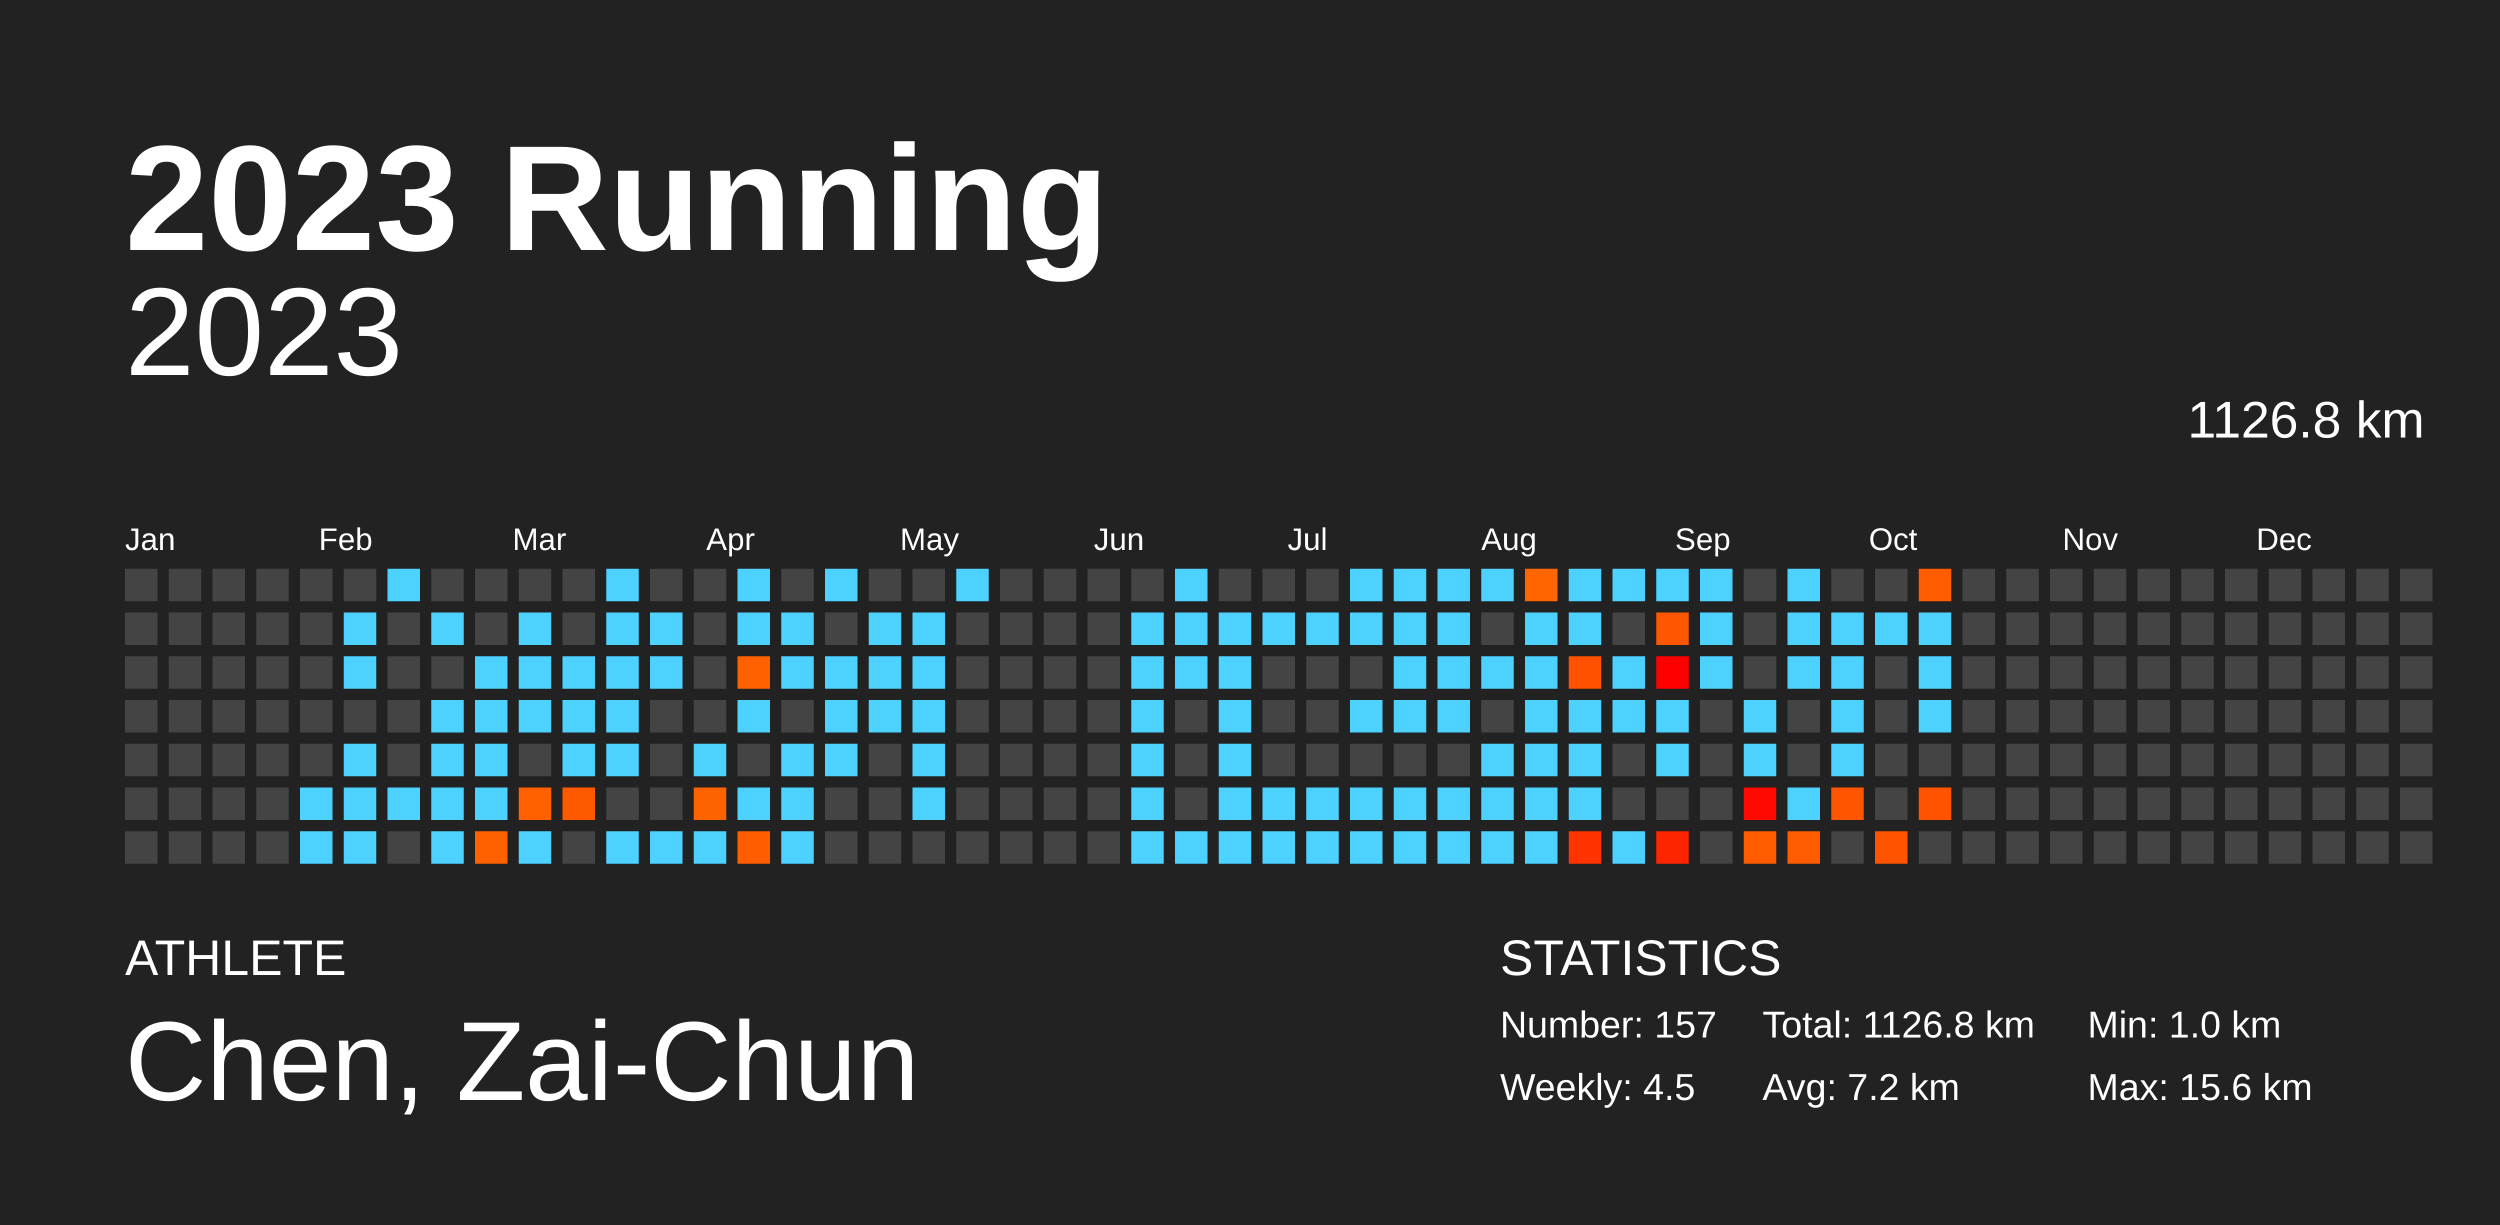
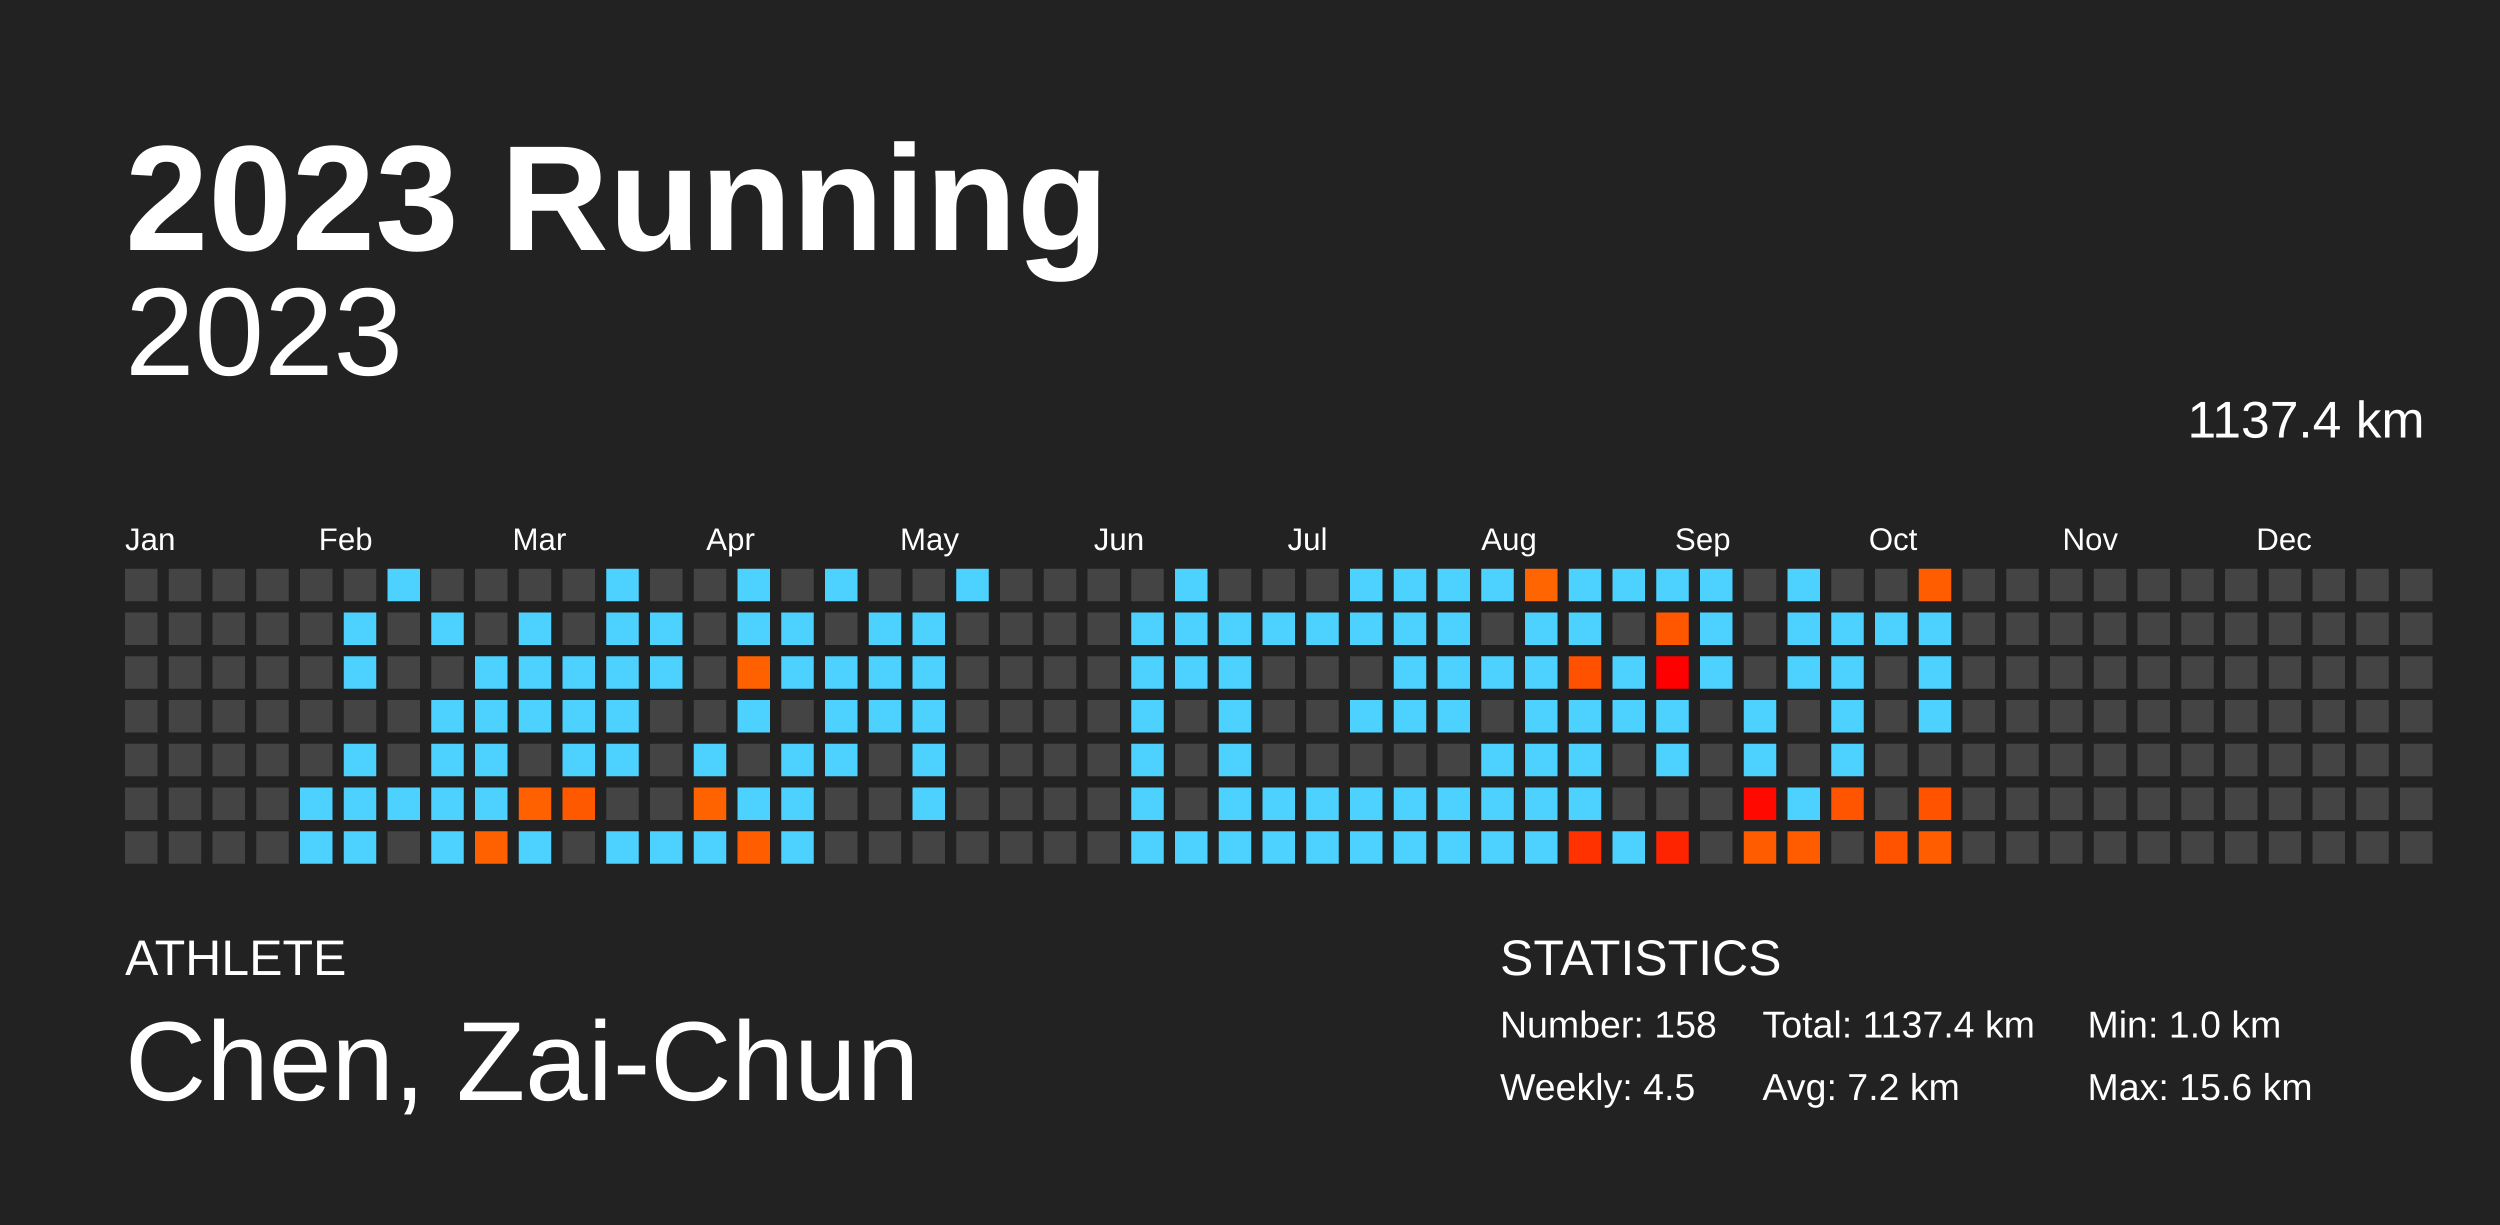
<svg xmlns="http://www.w3.org/2000/svg" baseProfile="full" height="98mm" version="1.1" viewBox="0,0,200,98" width="200mm">
  <defs />
  <rect fill="#222222" height="98" width="200" x="0" y="0" />
  <text fill="#FFFFFF" style="font-size:12px; font-family:Arial; font-weight:bold;" x="10" y="20">2023 Running</text>
  <text fill="#FFFFFF" style="font-size:4px; font-family:Arial" x="10" y="78">ATHLETE</text>
  <text fill="#FFFFFF" style="font-size:9px; font-family:Arial" x="10" y="88">Chen, Zai-Chun</text>
  <text fill="#FFFFFF" style="font-size:4px; font-family:Arial" x="120" y="78">STATISTICS</text>
-   <text fill="#FFFFFF" style="font-size:3px; font-family:Arial" x="120" y="83">Number: 157</text>
+   <text fill="#FFFFFF" style="font-size:3px; font-family:Arial" x="120" y="83">Number: 158</text>
  <text fill="#FFFFFF" style="font-size:3px; font-family:Arial" x="120" y="88">Weekly: 4.5</text>
-   <text fill="#FFFFFF" style="font-size:3px; font-family:Arial" x="141" y="83">Total: 1126.8 km</text>
+   <text fill="#FFFFFF" style="font-size:3px; font-family:Arial" x="141" y="83">Total: 1137.4 km</text>
  <text fill="#FFFFFF" style="font-size:3px; font-family:Arial" x="141" y="88">Avg: 7.2 km</text>
  <text fill="#FFFFFF" style="font-size:3px; font-family:Arial" x="167" y="83">Min: 1.0 km</text>
  <text fill="#FFFFFF" style="font-size:3px; font-family:Arial" x="167" y="88">Max: 15.6 km</text>
  <text alignment-baseline="hanging" fill="#FFFFFF" style="font-size:10.0px; font-family:Arial;" x="10" y="30">2023</text>
-   <text alignment-baseline="hanging" fill="#FFFFFF" style="font-size:4.125px; font-family:Arial;" x="175" y="35">1126.8 km</text>
+   <text alignment-baseline="hanging" fill="#FFFFFF" style="font-size:4.125px; font-family:Arial;" x="175" y="35">1137.4 km</text>
  <text fill="#FFFFFF" style="font-size:2.5px; font-family:Arial" x="10.0" y="44">Jan</text>
  <text fill="#FFFFFF" style="font-size:2.5px; font-family:Arial" x="25.5" y="44">Feb</text>
  <text fill="#FFFFFF" style="font-size:2.5px; font-family:Arial" x="41.0" y="44">Mar</text>
  <text fill="#FFFFFF" style="font-size:2.5px; font-family:Arial" x="56.5" y="44">Apr</text>
  <text fill="#FFFFFF" style="font-size:2.5px; font-family:Arial" x="72.0" y="44">May</text>
  <text fill="#FFFFFF" style="font-size:2.5px; font-family:Arial" x="87.5" y="44">Jun</text>
  <text fill="#FFFFFF" style="font-size:2.5px; font-family:Arial" x="103.0" y="44">Jul</text>
  <text fill="#FFFFFF" style="font-size:2.5px; font-family:Arial" x="118.5" y="44">Aug</text>
  <text fill="#FFFFFF" style="font-size:2.5px; font-family:Arial" x="134.0" y="44">Sep</text>
  <text fill="#FFFFFF" style="font-size:2.5px; font-family:Arial" x="149.5" y="44">Oct</text>
  <text fill="#FFFFFF" style="font-size:2.5px; font-family:Arial" x="165.0" y="44">Nov</text>
  <text fill="#FFFFFF" style="font-size:2.5px; font-family:Arial" x="180.5" y="44">Dec</text>
  <rect fill="#444444" height="2.6" width="2.6" x="10.0" y="45.5" />
  <rect fill="#444444" height="2.6" width="2.6" x="10.0" y="49.0" />
  <rect fill="#444444" height="2.6" width="2.6" x="10.0" y="52.5" />
  <rect fill="#444444" height="2.6" width="2.6" x="10.0" y="56.0" />
  <rect fill="#444444" height="2.6" width="2.6" x="10.0" y="59.5" />
  <rect fill="#444444" height="2.6" width="2.6" x="10.0" y="63.0" />
  <rect fill="#444444" height="2.6" width="2.6" x="10.0" y="66.5" />
  <rect fill="#444444" height="2.6" width="2.6" x="13.5" y="45.5" />
  <rect fill="#444444" height="2.6" width="2.6" x="13.5" y="49.0" />
  <rect fill="#444444" height="2.6" width="2.6" x="13.5" y="52.5" />
  <rect fill="#444444" height="2.6" width="2.6" x="13.5" y="56.0" />
  <rect fill="#444444" height="2.6" width="2.6" x="13.5" y="59.5" />
  <rect fill="#444444" height="2.6" width="2.6" x="13.5" y="63.0" />
  <rect fill="#444444" height="2.6" width="2.6" x="13.5" y="66.5" />
  <rect fill="#444444" height="2.6" width="2.6" x="17.0" y="45.5" />
  <rect fill="#444444" height="2.6" width="2.6" x="17.0" y="49.0" />
  <rect fill="#444444" height="2.6" width="2.6" x="17.0" y="52.5" />
  <rect fill="#444444" height="2.6" width="2.6" x="17.0" y="56.0" />
  <rect fill="#444444" height="2.6" width="2.6" x="17.0" y="59.5" />
  <rect fill="#444444" height="2.6" width="2.6" x="17.0" y="63.0" />
  <rect fill="#444444" height="2.6" width="2.6" x="17.0" y="66.5" />
  <rect fill="#444444" height="2.6" width="2.6" x="20.5" y="45.5" />
  <rect fill="#444444" height="2.6" width="2.6" x="20.5" y="49.0" />
  <rect fill="#444444" height="2.6" width="2.6" x="20.5" y="52.5" />
  <rect fill="#444444" height="2.6" width="2.6" x="20.5" y="56.0" />
  <rect fill="#444444" height="2.6" width="2.6" x="20.5" y="59.5" />
  <rect fill="#444444" height="2.6" width="2.6" x="20.5" y="63.0" />
  <rect fill="#444444" height="2.6" width="2.6" x="20.5" y="66.5" />
  <rect fill="#444444" height="2.6" width="2.6" x="24.0" y="45.5" />
  <rect fill="#444444" height="2.6" width="2.6" x="24.0" y="49.0" />
  <rect fill="#444444" height="2.6" width="2.6" x="24.0" y="52.5" />
  <rect fill="#444444" height="2.6" width="2.6" x="24.0" y="56.0" />
  <rect fill="#444444" height="2.6" width="2.6" x="24.0" y="59.5" />
  <rect fill="#4dd2ff" height="2.6" width="2.6" x="24.0" y="63.0" />
  <rect fill="#4dd2ff" height="2.6" width="2.6" x="24.0" y="66.5" />
  <rect fill="#444444" height="2.6" width="2.6" x="27.5" y="45.5" />
  <rect fill="#4dd2ff" height="2.6" width="2.6" x="27.5" y="49.0" />
  <rect fill="#4dd2ff" height="2.6" width="2.6" x="27.5" y="52.5" />
  <rect fill="#444444" height="2.6" width="2.6" x="27.5" y="56.0" />
  <rect fill="#4dd2ff" height="2.6" width="2.6" x="27.5" y="59.5" />
  <rect fill="#4dd2ff" height="2.6" width="2.6" x="27.5" y="63.0" />
  <rect fill="#4dd2ff" height="2.6" width="2.6" x="27.5" y="66.5" />
  <rect fill="#4dd2ff" height="2.6" width="2.6" x="31.0" y="45.5" />
  <rect fill="#444444" height="2.6" width="2.6" x="31.0" y="49.0" />
  <rect fill="#444444" height="2.6" width="2.6" x="31.0" y="52.5" />
  <rect fill="#444444" height="2.6" width="2.6" x="31.0" y="56.0" />
  <rect fill="#444444" height="2.6" width="2.6" x="31.0" y="59.5" />
  <rect fill="#4dd2ff" height="2.6" width="2.6" x="31.0" y="63.0" />
  <rect fill="#444444" height="2.6" width="2.6" x="31.0" y="66.5" />
  <rect fill="#444444" height="2.6" width="2.6" x="34.5" y="45.5" />
  <rect fill="#4dd2ff" height="2.6" width="2.6" x="34.5" y="49.0" />
  <rect fill="#444444" height="2.6" width="2.6" x="34.5" y="52.5" />
  <rect fill="#4dd2ff" height="2.6" width="2.6" x="34.5" y="56.0" />
  <rect fill="#4dd2ff" height="2.6" width="2.6" x="34.5" y="59.5" />
  <rect fill="#4dd2ff" height="2.6" width="2.6" x="34.5" y="63.0" />
  <rect fill="#4dd2ff" height="2.6" width="2.6" x="34.5" y="66.5" />
  <rect fill="#444444" height="2.6" width="2.6" x="38.0" y="45.5" />
  <rect fill="#444444" height="2.6" width="2.6" x="38.0" y="49.0" />
  <rect fill="#4dd2ff" height="2.6" width="2.6" x="38.0" y="52.5" />
  <rect fill="#4dd2ff" height="2.6" width="2.6" x="38.0" y="56.0" />
  <rect fill="#4dd2ff" height="2.6" width="2.6" x="38.0" y="59.5" />
  <rect fill="#4dd2ff" height="2.6" width="2.6" x="38.0" y="63.0" />
  <rect fill="#ff6100" height="2.6" width="2.6" x="38.0" y="66.5" />
  <rect fill="#444444" height="2.6" width="2.6" x="41.5" y="45.5" />
  <rect fill="#4dd2ff" height="2.6" width="2.6" x="41.5" y="49.0" />
  <rect fill="#4dd2ff" height="2.6" width="2.6" x="41.5" y="52.5" />
  <rect fill="#4dd2ff" height="2.6" width="2.6" x="41.5" y="56.0" />
  <rect fill="#444444" height="2.6" width="2.6" x="41.5" y="59.5" />
  <rect fill="#ff6000" height="2.6" width="2.6" x="41.5" y="63.0" />
  <rect fill="#4dd2ff" height="2.6" width="2.6" x="41.5" y="66.5" />
  <rect fill="#444444" height="2.6" width="2.6" x="45.0" y="45.5" />
  <rect fill="#444444" height="2.6" width="2.6" x="45.0" y="49.0" />
  <rect fill="#4dd2ff" height="2.6" width="2.6" x="45.0" y="52.5" />
  <rect fill="#4dd2ff" height="2.6" width="2.6" x="45.0" y="56.0" />
  <rect fill="#4dd2ff" height="2.6" width="2.6" x="45.0" y="59.5" />
  <rect fill="#ff5900" height="2.6" width="2.6" x="45.0" y="63.0" />
  <rect fill="#444444" height="2.6" width="2.6" x="45.0" y="66.5" />
  <rect fill="#4dd2ff" height="2.6" width="2.6" x="48.5" y="45.5" />
  <rect fill="#4dd2ff" height="2.6" width="2.6" x="48.5" y="49.0" />
  <rect fill="#4dd2ff" height="2.6" width="2.6" x="48.5" y="52.5" />
  <rect fill="#4dd2ff" height="2.6" width="2.6" x="48.5" y="56.0" />
  <rect fill="#4dd2ff" height="2.6" width="2.6" x="48.5" y="59.5" />
  <rect fill="#444444" height="2.6" width="2.6" x="48.5" y="63.0" />
  <rect fill="#4dd2ff" height="2.6" width="2.6" x="48.5" y="66.5" />
  <rect fill="#444444" height="2.6" width="2.6" x="52.0" y="45.5" />
  <rect fill="#4dd2ff" height="2.6" width="2.6" x="52.0" y="49.0" />
  <rect fill="#4dd2ff" height="2.6" width="2.6" x="52.0" y="52.5" />
  <rect fill="#444444" height="2.6" width="2.6" x="52.0" y="56.0" />
  <rect fill="#444444" height="2.6" width="2.6" x="52.0" y="59.5" />
  <rect fill="#444444" height="2.6" width="2.6" x="52.0" y="63.0" />
  <rect fill="#4dd2ff" height="2.6" width="2.6" x="52.0" y="66.5" />
  <rect fill="#444444" height="2.6" width="2.6" x="55.5" y="45.5" />
  <rect fill="#444444" height="2.6" width="2.6" x="55.5" y="49.0" />
  <rect fill="#444444" height="2.6" width="2.6" x="55.5" y="52.5" />
  <rect fill="#444444" height="2.6" width="2.6" x="55.5" y="56.0" />
  <rect fill="#4dd2ff" height="2.6" width="2.6" x="55.5" y="59.5" />
  <rect fill="#ff6300" height="2.6" width="2.6" x="55.5" y="63.0" />
  <rect fill="#4dd2ff" height="2.6" width="2.6" x="55.5" y="66.5" />
  <rect fill="#4dd2ff" height="2.6" width="2.6" x="59.0" y="45.5" />
  <rect fill="#4dd2ff" height="2.6" width="2.6" x="59.0" y="49.0" />
  <rect fill="#ff6100" height="2.6" width="2.6" x="59.0" y="52.5" />
  <rect fill="#4dd2ff" height="2.6" width="2.6" x="59.0" y="56.0" />
  <rect fill="#444444" height="2.6" width="2.6" x="59.0" y="59.5" />
  <rect fill="#4dd2ff" height="2.6" width="2.6" x="59.0" y="63.0" />
  <rect fill="#ff5d00" height="2.6" width="2.6" x="59.0" y="66.5" />
  <rect fill="#444444" height="2.6" width="2.6" x="62.5" y="45.5" />
  <rect fill="#4dd2ff" height="2.6" width="2.6" x="62.5" y="49.0" />
  <rect fill="#4dd2ff" height="2.6" width="2.6" x="62.5" y="52.5" />
  <rect fill="#444444" height="2.6" width="2.6" x="62.5" y="56.0" />
  <rect fill="#4dd2ff" height="2.6" width="2.6" x="62.5" y="59.5" />
  <rect fill="#4dd2ff" height="2.6" width="2.6" x="62.5" y="63.0" />
  <rect fill="#4dd2ff" height="2.6" width="2.6" x="62.5" y="66.5" />
  <rect fill="#4dd2ff" height="2.6" width="2.6" x="66.0" y="45.5" />
  <rect fill="#444444" height="2.6" width="2.6" x="66.0" y="49.0" />
  <rect fill="#4dd2ff" height="2.6" width="2.6" x="66.0" y="52.5" />
  <rect fill="#4dd2ff" height="2.6" width="2.6" x="66.0" y="56.0" />
  <rect fill="#4dd2ff" height="2.6" width="2.6" x="66.0" y="59.5" />
  <rect fill="#444444" height="2.6" width="2.6" x="66.0" y="63.0" />
  <rect fill="#444444" height="2.6" width="2.6" x="66.0" y="66.5" />
  <rect fill="#444444" height="2.6" width="2.6" x="69.5" y="45.5" />
  <rect fill="#4dd2ff" height="2.6" width="2.6" x="69.5" y="49.0" />
  <rect fill="#4dd2ff" height="2.6" width="2.6" x="69.5" y="52.5" />
  <rect fill="#4dd2ff" height="2.6" width="2.6" x="69.5" y="56.0" />
  <rect fill="#444444" height="2.6" width="2.6" x="69.5" y="59.5" />
  <rect fill="#444444" height="2.6" width="2.6" x="69.5" y="63.0" />
  <rect fill="#444444" height="2.6" width="2.6" x="69.5" y="66.5" />
  <rect fill="#444444" height="2.6" width="2.6" x="73.0" y="45.5" />
  <rect fill="#4dd2ff" height="2.6" width="2.6" x="73.0" y="49.0" />
  <rect fill="#4dd2ff" height="2.6" width="2.6" x="73.0" y="52.5" />
  <rect fill="#4dd2ff" height="2.6" width="2.6" x="73.0" y="56.0" />
  <rect fill="#4dd2ff" height="2.6" width="2.6" x="73.0" y="59.5" />
  <rect fill="#4dd2ff" height="2.6" width="2.6" x="73.0" y="63.0" />
  <rect fill="#444444" height="2.6" width="2.6" x="73.0" y="66.5" />
  <rect fill="#4dd2ff" height="2.6" width="2.6" x="76.5" y="45.5" />
  <rect fill="#444444" height="2.6" width="2.6" x="76.5" y="49.0" />
  <rect fill="#444444" height="2.6" width="2.6" x="76.5" y="52.5" />
  <rect fill="#444444" height="2.6" width="2.6" x="76.5" y="56.0" />
  <rect fill="#444444" height="2.6" width="2.6" x="76.5" y="59.5" />
  <rect fill="#444444" height="2.6" width="2.6" x="76.5" y="63.0" />
  <rect fill="#444444" height="2.6" width="2.6" x="76.5" y="66.5" />
  <rect fill="#444444" height="2.6" width="2.6" x="80.0" y="45.5" />
  <rect fill="#444444" height="2.6" width="2.6" x="80.0" y="49.0" />
  <rect fill="#444444" height="2.6" width="2.6" x="80.0" y="52.5" />
  <rect fill="#444444" height="2.6" width="2.6" x="80.0" y="56.0" />
  <rect fill="#444444" height="2.6" width="2.6" x="80.0" y="59.5" />
  <rect fill="#444444" height="2.6" width="2.6" x="80.0" y="63.0" />
  <rect fill="#444444" height="2.6" width="2.6" x="80.0" y="66.5" />
  <rect fill="#444444" height="2.6" width="2.6" x="83.5" y="45.5" />
  <rect fill="#444444" height="2.6" width="2.6" x="83.5" y="49.0" />
  <rect fill="#444444" height="2.6" width="2.6" x="83.5" y="52.5" />
  <rect fill="#444444" height="2.6" width="2.6" x="83.5" y="56.0" />
  <rect fill="#444444" height="2.6" width="2.6" x="83.5" y="59.5" />
  <rect fill="#444444" height="2.6" width="2.6" x="83.5" y="63.0" />
  <rect fill="#444444" height="2.6" width="2.6" x="83.5" y="66.5" />
  <rect fill="#444444" height="2.6" width="2.6" x="87.0" y="45.5" />
  <rect fill="#444444" height="2.6" width="2.6" x="87.0" y="49.0" />
  <rect fill="#444444" height="2.6" width="2.6" x="87.0" y="52.5" />
  <rect fill="#444444" height="2.6" width="2.6" x="87.0" y="56.0" />
  <rect fill="#444444" height="2.6" width="2.6" x="87.0" y="59.5" />
  <rect fill="#444444" height="2.6" width="2.6" x="87.0" y="63.0" />
  <rect fill="#444444" height="2.6" width="2.6" x="87.0" y="66.5" />
  <rect fill="#444444" height="2.6" width="2.6" x="90.5" y="45.5" />
  <rect fill="#4dd2ff" height="2.6" width="2.6" x="90.5" y="49.0" />
  <rect fill="#4dd2ff" height="2.6" width="2.6" x="90.5" y="52.5" />
  <rect fill="#4dd2ff" height="2.6" width="2.6" x="90.5" y="56.0" />
  <rect fill="#4dd2ff" height="2.6" width="2.6" x="90.5" y="59.5" />
  <rect fill="#4dd2ff" height="2.6" width="2.6" x="90.5" y="63.0" />
  <rect fill="#4dd2ff" height="2.6" width="2.6" x="90.5" y="66.5" />
  <rect fill="#4dd2ff" height="2.6" width="2.6" x="94.0" y="45.5" />
  <rect fill="#4dd2ff" height="2.6" width="2.6" x="94.0" y="49.0" />
  <rect fill="#4dd2ff" height="2.6" width="2.6" x="94.0" y="52.5" />
  <rect fill="#444444" height="2.6" width="2.6" x="94.0" y="56.0" />
  <rect fill="#444444" height="2.6" width="2.6" x="94.0" y="59.5" />
  <rect fill="#444444" height="2.6" width="2.6" x="94.0" y="63.0" />
  <rect fill="#4dd2ff" height="2.6" width="2.6" x="94.0" y="66.5" />
  <rect fill="#444444" height="2.6" width="2.6" x="97.5" y="45.5" />
  <rect fill="#4dd2ff" height="2.6" width="2.6" x="97.5" y="49.0" />
  <rect fill="#4dd2ff" height="2.6" width="2.6" x="97.5" y="52.5" />
  <rect fill="#4dd2ff" height="2.6" width="2.6" x="97.5" y="56.0" />
  <rect fill="#4dd2ff" height="2.6" width="2.6" x="97.5" y="59.5" />
  <rect fill="#4dd2ff" height="2.6" width="2.6" x="97.5" y="63.0" />
  <rect fill="#4dd2ff" height="2.6" width="2.6" x="97.5" y="66.5" />
  <rect fill="#444444" height="2.6" width="2.6" x="101.0" y="45.5" />
  <rect fill="#4dd2ff" height="2.6" width="2.6" x="101.0" y="49.0" />
  <rect fill="#444444" height="2.6" width="2.6" x="101.0" y="52.5" />
  <rect fill="#444444" height="2.6" width="2.6" x="101.0" y="56.0" />
  <rect fill="#444444" height="2.6" width="2.6" x="101.0" y="59.5" />
  <rect fill="#4dd2ff" height="2.6" width="2.6" x="101.0" y="63.0" />
  <rect fill="#4dd2ff" height="2.6" width="2.6" x="101.0" y="66.5" />
  <rect fill="#444444" height="2.6" width="2.6" x="104.5" y="45.5" />
  <rect fill="#4dd2ff" height="2.6" width="2.6" x="104.5" y="49.0" />
  <rect fill="#444444" height="2.6" width="2.6" x="104.5" y="52.5" />
  <rect fill="#444444" height="2.6" width="2.6" x="104.5" y="56.0" />
  <rect fill="#444444" height="2.6" width="2.6" x="104.5" y="59.5" />
  <rect fill="#4dd2ff" height="2.6" width="2.6" x="104.5" y="63.0" />
  <rect fill="#4dd2ff" height="2.6" width="2.6" x="104.5" y="66.5" />
  <rect fill="#4dd2ff" height="2.6" width="2.6" x="108.0" y="45.5" />
  <rect fill="#4dd2ff" height="2.6" width="2.6" x="108.0" y="49.0" />
  <rect fill="#444444" height="2.6" width="2.6" x="108.0" y="52.5" />
  <rect fill="#4dd2ff" height="2.6" width="2.6" x="108.0" y="56.0" />
  <rect fill="#444444" height="2.6" width="2.6" x="108.0" y="59.5" />
  <rect fill="#4dd2ff" height="2.6" width="2.6" x="108.0" y="63.0" />
  <rect fill="#4dd2ff" height="2.6" width="2.6" x="108.0" y="66.5" />
  <rect fill="#4dd2ff" height="2.6" width="2.6" x="111.5" y="45.5" />
  <rect fill="#4dd2ff" height="2.6" width="2.6" x="111.5" y="49.0" />
  <rect fill="#4dd2ff" height="2.6" width="2.6" x="111.5" y="52.5" />
  <rect fill="#4dd2ff" height="2.6" width="2.6" x="111.5" y="56.0" />
  <rect fill="#444444" height="2.6" width="2.6" x="111.5" y="59.5" />
  <rect fill="#4dd2ff" height="2.6" width="2.6" x="111.5" y="63.0" />
  <rect fill="#4dd2ff" height="2.6" width="2.6" x="111.5" y="66.5" />
  <rect fill="#4dd2ff" height="2.6" width="2.6" x="115.0" y="45.5" />
  <rect fill="#4dd2ff" height="2.6" width="2.6" x="115.0" y="49.0" />
  <rect fill="#4dd2ff" height="2.6" width="2.6" x="115.0" y="52.5" />
  <rect fill="#4dd2ff" height="2.6" width="2.6" x="115.0" y="56.0" />
  <rect fill="#444444" height="2.6" width="2.6" x="115.0" y="59.5" />
  <rect fill="#4dd2ff" height="2.6" width="2.6" x="115.0" y="63.0" />
  <rect fill="#4dd2ff" height="2.6" width="2.6" x="115.0" y="66.5" />
  <rect fill="#4dd2ff" height="2.6" width="2.6" x="118.5" y="45.5" />
  <rect fill="#444444" height="2.6" width="2.6" x="118.5" y="49.0" />
  <rect fill="#4dd2ff" height="2.6" width="2.6" x="118.5" y="52.5" />
  <rect fill="#444444" height="2.6" width="2.6" x="118.5" y="56.0" />
  <rect fill="#4dd2ff" height="2.6" width="2.6" x="118.5" y="59.5" />
  <rect fill="#4dd2ff" height="2.6" width="2.6" x="118.5" y="63.0" />
  <rect fill="#4dd2ff" height="2.6" width="2.6" x="118.5" y="66.5" />
  <rect fill="#ff6500" height="2.6" width="2.6" x="122.0" y="45.5" />
  <rect fill="#4dd2ff" height="2.6" width="2.6" x="122.0" y="49.0" />
  <rect fill="#4dd2ff" height="2.6" width="2.6" x="122.0" y="52.5" />
  <rect fill="#4dd2ff" height="2.6" width="2.6" x="122.0" y="56.0" />
  <rect fill="#4dd2ff" height="2.6" width="2.6" x="122.0" y="59.5" />
  <rect fill="#4dd2ff" height="2.6" width="2.6" x="122.0" y="63.0" />
  <rect fill="#4dd2ff" height="2.6" width="2.6" x="122.0" y="66.5" />
  <rect fill="#4dd2ff" height="2.6" width="2.6" x="125.5" y="45.5" />
  <rect fill="#4dd2ff" height="2.6" width="2.6" x="125.5" y="49.0" />
  <rect fill="#ff5100" height="2.6" width="2.6" x="125.5" y="52.5" />
  <rect fill="#4dd2ff" height="2.6" width="2.6" x="125.5" y="56.0" />
  <rect fill="#4dd2ff" height="2.6" width="2.6" x="125.5" y="59.5" />
  <rect fill="#4dd2ff" height="2.6" width="2.6" x="125.5" y="63.0" />
  <rect fill="#ff3200" height="2.6" width="2.6" x="125.5" y="66.5" />
  <rect fill="#4dd2ff" height="2.6" width="2.6" x="129.0" y="45.5" />
  <rect fill="#444444" height="2.6" width="2.6" x="129.0" y="49.0" />
  <rect fill="#4dd2ff" height="2.6" width="2.6" x="129.0" y="52.5" />
  <rect fill="#4dd2ff" height="2.6" width="2.6" x="129.0" y="56.0" />
  <rect fill="#444444" height="2.6" width="2.6" x="129.0" y="59.5" />
  <rect fill="#444444" height="2.6" width="2.6" x="129.0" y="63.0" />
  <rect fill="#4dd2ff" height="2.6" width="2.6" x="129.0" y="66.5" />
  <rect fill="#4dd2ff" height="2.6" width="2.6" x="132.5" y="45.5" />
  <rect fill="#ff5700" height="2.6" width="2.6" x="132.5" y="49.0" />
  <rect fill="#ff0000" height="2.6" width="2.6" x="132.5" y="52.5" />
  <rect fill="#4dd2ff" height="2.6" width="2.6" x="132.5" y="56.0" />
  <rect fill="#4dd2ff" height="2.6" width="2.6" x="132.5" y="59.5" />
  <rect fill="#444444" height="2.6" width="2.6" x="132.5" y="63.0" />
  <rect fill="#ff2400" height="2.6" width="2.6" x="132.5" y="66.5" />
  <rect fill="#4dd2ff" height="2.6" width="2.6" x="136.0" y="45.5" />
  <rect fill="#4dd2ff" height="2.6" width="2.6" x="136.0" y="49.0" />
  <rect fill="#4dd2ff" height="2.6" width="2.6" x="136.0" y="52.5" />
  <rect fill="#444444" height="2.6" width="2.6" x="136.0" y="56.0" />
  <rect fill="#444444" height="2.6" width="2.6" x="136.0" y="59.5" />
  <rect fill="#444444" height="2.6" width="2.6" x="136.0" y="63.0" />
  <rect fill="#444444" height="2.6" width="2.6" x="136.0" y="66.5" />
  <rect fill="#444444" height="2.6" width="2.6" x="139.5" y="45.5" />
  <rect fill="#444444" height="2.6" width="2.6" x="139.5" y="49.0" />
  <rect fill="#444444" height="2.6" width="2.6" x="139.5" y="52.5" />
  <rect fill="#4dd2ff" height="2.6" width="2.6" x="139.5" y="56.0" />
  <rect fill="#4dd2ff" height="2.6" width="2.6" x="139.5" y="59.5" />
  <rect fill="#ff0900" height="2.6" width="2.6" x="139.5" y="63.0" />
  <rect fill="#ff5c00" height="2.6" width="2.6" x="139.5" y="66.5" />
  <rect fill="#4dd2ff" height="2.6" width="2.6" x="143.0" y="45.5" />
  <rect fill="#4dd2ff" height="2.6" width="2.6" x="143.0" y="49.0" />
  <rect fill="#4dd2ff" height="2.6" width="2.6" x="143.0" y="52.5" />
  <rect fill="#444444" height="2.6" width="2.6" x="143.0" y="56.0" />
  <rect fill="#444444" height="2.6" width="2.6" x="143.0" y="59.5" />
  <rect fill="#4dd2ff" height="2.6" width="2.6" x="143.0" y="63.0" />
  <rect fill="#ff5c00" height="2.6" width="2.6" x="143.0" y="66.5" />
  <rect fill="#444444" height="2.6" width="2.6" x="146.5" y="45.5" />
  <rect fill="#4dd2ff" height="2.6" width="2.6" x="146.5" y="49.0" />
  <rect fill="#4dd2ff" height="2.6" width="2.6" x="146.5" y="52.5" />
  <rect fill="#4dd2ff" height="2.6" width="2.6" x="146.5" y="56.0" />
  <rect fill="#4dd2ff" height="2.6" width="2.6" x="146.5" y="59.5" />
  <rect fill="#ff5400" height="2.6" width="2.6" x="146.5" y="63.0" />
  <rect fill="#444444" height="2.6" width="2.6" x="146.5" y="66.5" />
  <rect fill="#444444" height="2.6" width="2.6" x="150.0" y="45.5" />
  <rect fill="#4dd2ff" height="2.6" width="2.6" x="150.0" y="49.0" />
  <rect fill="#444444" height="2.6" width="2.6" x="150.0" y="52.5" />
  <rect fill="#444444" height="2.6" width="2.6" x="150.0" y="56.0" />
  <rect fill="#444444" height="2.6" width="2.6" x="150.0" y="59.5" />
  <rect fill="#444444" height="2.6" width="2.6" x="150.0" y="63.0" />
  <rect fill="#ff5300" height="2.6" width="2.6" x="150.0" y="66.5" />
  <rect fill="#ff5d00" height="2.6" width="2.6" x="153.5" y="45.5" />
  <rect fill="#4dd2ff" height="2.6" width="2.6" x="153.5" y="49.0" />
  <rect fill="#4dd2ff" height="2.6" width="2.6" x="153.5" y="52.5" />
  <rect fill="#4dd2ff" height="2.6" width="2.6" x="153.5" y="56.0" />
  <rect fill="#444444" height="2.6" width="2.6" x="153.5" y="59.5" />
  <rect fill="#ff5300" height="2.6" width="2.6" x="153.5" y="63.0" />
-   <rect fill="#444444" height="2.6" width="2.6" x="153.5" y="66.5" />
+   <rect fill="#ff5d00" height="2.6" width="2.6" x="153.5" y="66.5" />
  <rect fill="#444444" height="2.6" width="2.6" x="157.0" y="45.5" />
  <rect fill="#444444" height="2.6" width="2.6" x="157.0" y="49.0" />
  <rect fill="#444444" height="2.6" width="2.6" x="157.0" y="52.5" />
  <rect fill="#444444" height="2.6" width="2.6" x="157.0" y="56.0" />
  <rect fill="#444444" height="2.6" width="2.6" x="157.0" y="59.5" />
  <rect fill="#444444" height="2.6" width="2.6" x="157.0" y="63.0" />
  <rect fill="#444444" height="2.6" width="2.6" x="157.0" y="66.5" />
  <rect fill="#444444" height="2.6" width="2.6" x="160.5" y="45.5" />
  <rect fill="#444444" height="2.6" width="2.6" x="160.5" y="49.0" />
  <rect fill="#444444" height="2.6" width="2.6" x="160.5" y="52.5" />
  <rect fill="#444444" height="2.6" width="2.6" x="160.5" y="56.0" />
  <rect fill="#444444" height="2.6" width="2.6" x="160.5" y="59.5" />
  <rect fill="#444444" height="2.6" width="2.6" x="160.5" y="63.0" />
  <rect fill="#444444" height="2.6" width="2.6" x="160.5" y="66.5" />
  <rect fill="#444444" height="2.6" width="2.6" x="164.0" y="45.5" />
  <rect fill="#444444" height="2.6" width="2.6" x="164.0" y="49.0" />
  <rect fill="#444444" height="2.6" width="2.6" x="164.0" y="52.5" />
  <rect fill="#444444" height="2.6" width="2.6" x="164.0" y="56.0" />
  <rect fill="#444444" height="2.6" width="2.6" x="164.0" y="59.5" />
  <rect fill="#444444" height="2.6" width="2.6" x="164.0" y="63.0" />
  <rect fill="#444444" height="2.6" width="2.6" x="164.0" y="66.5" />
  <rect fill="#444444" height="2.6" width="2.6" x="167.5" y="45.5" />
  <rect fill="#444444" height="2.6" width="2.6" x="167.5" y="49.0" />
  <rect fill="#444444" height="2.6" width="2.6" x="167.5" y="52.5" />
  <rect fill="#444444" height="2.6" width="2.6" x="167.5" y="56.0" />
  <rect fill="#444444" height="2.6" width="2.6" x="167.5" y="59.5" />
  <rect fill="#444444" height="2.6" width="2.6" x="167.5" y="63.0" />
  <rect fill="#444444" height="2.6" width="2.6" x="167.5" y="66.5" />
  <rect fill="#444444" height="2.6" width="2.6" x="171.0" y="45.5" />
  <rect fill="#444444" height="2.6" width="2.6" x="171.0" y="49.0" />
  <rect fill="#444444" height="2.6" width="2.6" x="171.0" y="52.5" />
  <rect fill="#444444" height="2.6" width="2.6" x="171.0" y="56.0" />
  <rect fill="#444444" height="2.6" width="2.6" x="171.0" y="59.5" />
  <rect fill="#444444" height="2.6" width="2.6" x="171.0" y="63.0" />
  <rect fill="#444444" height="2.6" width="2.6" x="171.0" y="66.5" />
  <rect fill="#444444" height="2.6" width="2.6" x="174.5" y="45.5" />
  <rect fill="#444444" height="2.6" width="2.6" x="174.5" y="49.0" />
  <rect fill="#444444" height="2.6" width="2.6" x="174.5" y="52.5" />
  <rect fill="#444444" height="2.6" width="2.6" x="174.5" y="56.0" />
  <rect fill="#444444" height="2.6" width="2.6" x="174.5" y="59.5" />
  <rect fill="#444444" height="2.6" width="2.6" x="174.5" y="63.0" />
  <rect fill="#444444" height="2.6" width="2.6" x="174.5" y="66.5" />
  <rect fill="#444444" height="2.6" width="2.6" x="178.0" y="45.5" />
  <rect fill="#444444" height="2.6" width="2.6" x="178.0" y="49.0" />
  <rect fill="#444444" height="2.6" width="2.6" x="178.0" y="52.5" />
  <rect fill="#444444" height="2.6" width="2.6" x="178.0" y="56.0" />
  <rect fill="#444444" height="2.6" width="2.6" x="178.0" y="59.5" />
  <rect fill="#444444" height="2.6" width="2.6" x="178.0" y="63.0" />
  <rect fill="#444444" height="2.6" width="2.6" x="178.0" y="66.5" />
  <rect fill="#444444" height="2.6" width="2.6" x="181.5" y="45.5" />
  <rect fill="#444444" height="2.6" width="2.6" x="181.5" y="49.0" />
  <rect fill="#444444" height="2.6" width="2.6" x="181.5" y="52.5" />
  <rect fill="#444444" height="2.6" width="2.6" x="181.5" y="56.0" />
  <rect fill="#444444" height="2.6" width="2.6" x="181.5" y="59.5" />
  <rect fill="#444444" height="2.6" width="2.6" x="181.5" y="63.0" />
  <rect fill="#444444" height="2.6" width="2.6" x="181.5" y="66.5" />
  <rect fill="#444444" height="2.6" width="2.6" x="185.0" y="45.5" />
  <rect fill="#444444" height="2.6" width="2.6" x="185.0" y="49.0" />
  <rect fill="#444444" height="2.6" width="2.6" x="185.0" y="52.5" />
  <rect fill="#444444" height="2.6" width="2.6" x="185.0" y="56.0" />
  <rect fill="#444444" height="2.6" width="2.6" x="185.0" y="59.5" />
  <rect fill="#444444" height="2.6" width="2.6" x="185.0" y="63.0" />
  <rect fill="#444444" height="2.6" width="2.6" x="185.0" y="66.5" />
  <rect fill="#444444" height="2.6" width="2.6" x="188.5" y="45.5" />
  <rect fill="#444444" height="2.6" width="2.6" x="188.5" y="49.0" />
  <rect fill="#444444" height="2.6" width="2.6" x="188.5" y="52.5" />
  <rect fill="#444444" height="2.6" width="2.6" x="188.5" y="56.0" />
  <rect fill="#444444" height="2.6" width="2.6" x="188.5" y="59.5" />
  <rect fill="#444444" height="2.6" width="2.6" x="188.5" y="63.0" />
  <rect fill="#444444" height="2.6" width="2.6" x="188.5" y="66.5" />
  <rect fill="#444444" height="2.6" width="2.6" x="192.0" y="45.5" />
  <rect fill="#444444" height="2.6" width="2.6" x="192.0" y="49.0" />
  <rect fill="#444444" height="2.6" width="2.6" x="192.0" y="52.5" />
  <rect fill="#444444" height="2.6" width="2.6" x="192.0" y="56.0" />
  <rect fill="#444444" height="2.6" width="2.6" x="192.0" y="59.5" />
  <rect fill="#444444" height="2.6" width="2.6" x="192.0" y="63.0" />
  <rect fill="#444444" height="2.6" width="2.6" x="192.0" y="66.5" />
</svg>
